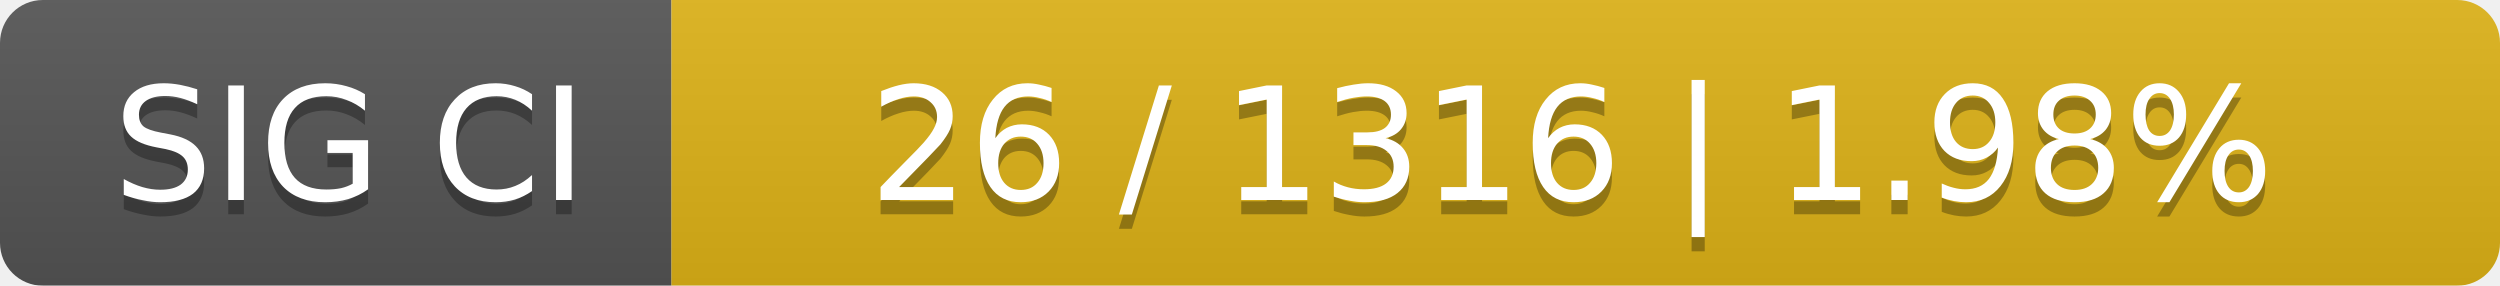
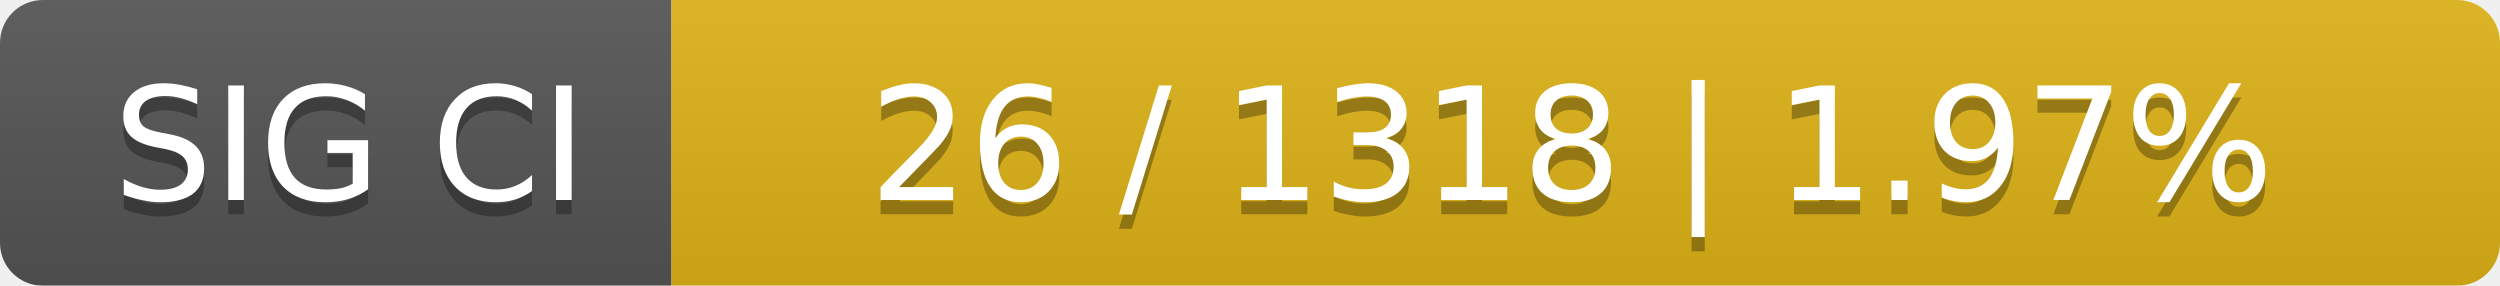
<svg xmlns="http://www.w3.org/2000/svg" width="175" height="20">
  <linearGradient id="smooth" x2="0" y2="100%">
    <stop offset="0" stop-color="#bbb" stop-opacity=".1" />
    <stop offset="1" stop-opacity=".1" />
  </linearGradient>
  <mask id="round">
    <rect width="175" height="20" rx="3" fill="#fff" />
  </mask>
  <g mask="url(#round)">
    <rect width="47" height="20" fill="#555" />
    <rect x="47" width="128" height="20" fill="#dfb317" />
    <rect width="175" height="20" fill="url(#smooth)" />
  </g>
  <g fill="#fff" text-anchor="middle" font-family="DejaVu Sans,Verdana,Geneva,sans-serif" font-size="11">
    <text x="24.5" y="15" fill="#010101" fill-opacity=".3">SIG CI</text>
    <text x="24.5" y="14">SIG CI</text>
-     <text x="110" y="15" fill="#010101" fill-opacity=".3">26 / 1316    |    1.98%</text>
-     <text x="110" y="14">26 / 1316    |    1.98%</text>
+     <text x="110" y="15" fill="#010101" fill-opacity=".3">26 / 1318    |    1.97%</text>
+     <text x="110" y="14">26 / 1318    |    1.97%</text>
  </g>
</svg>
